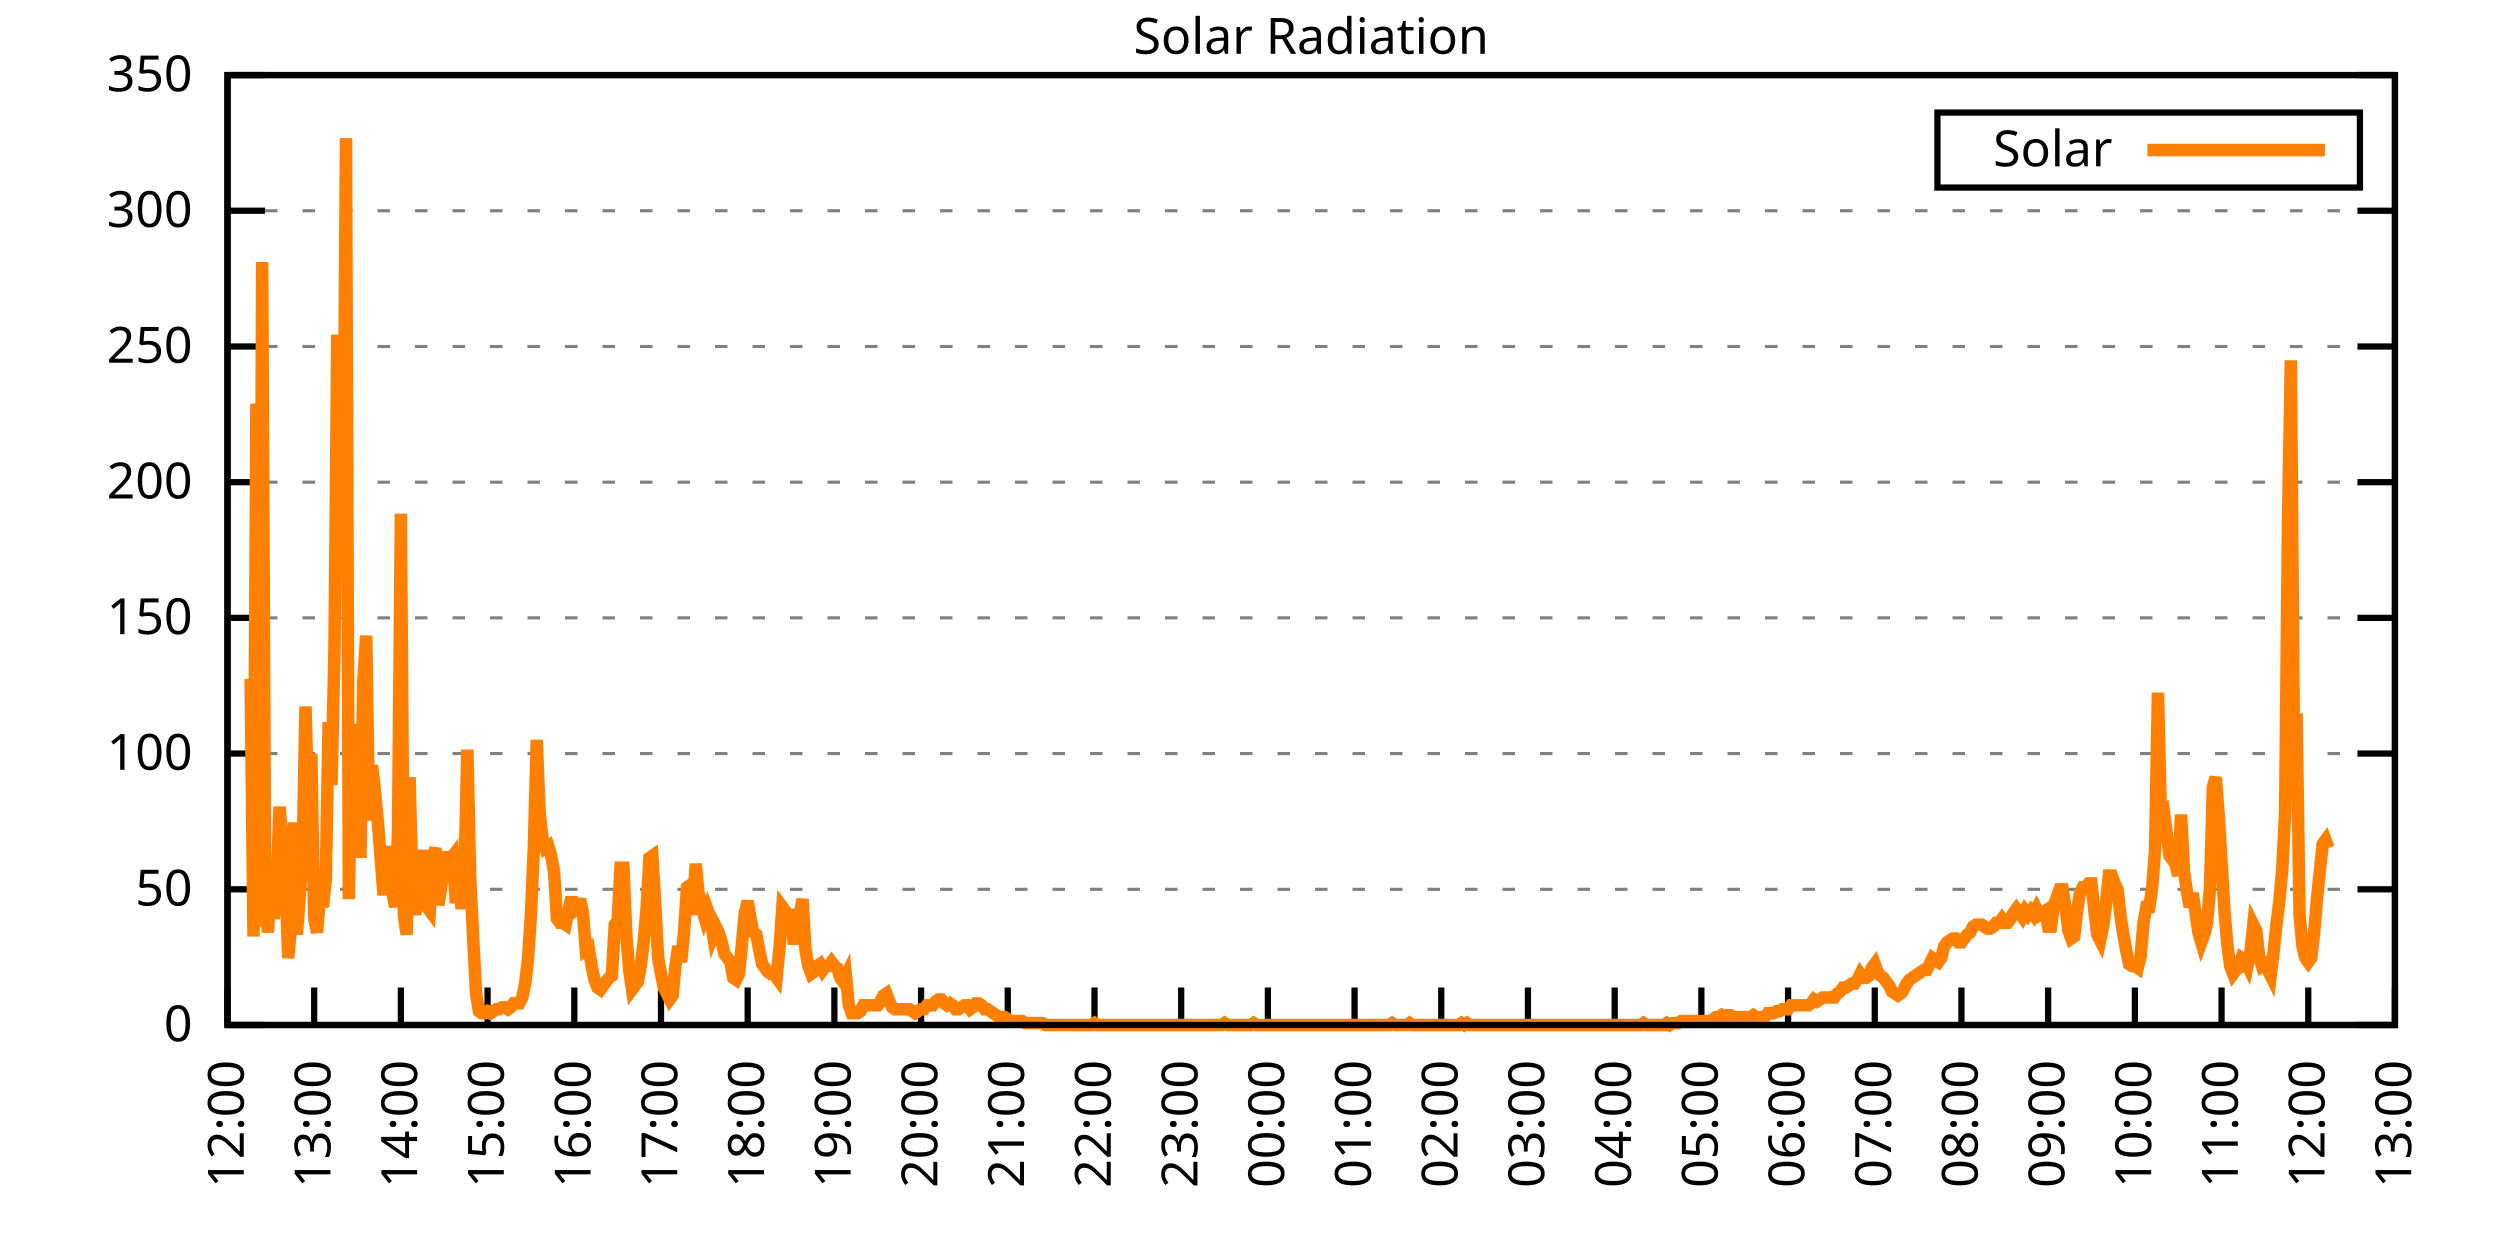
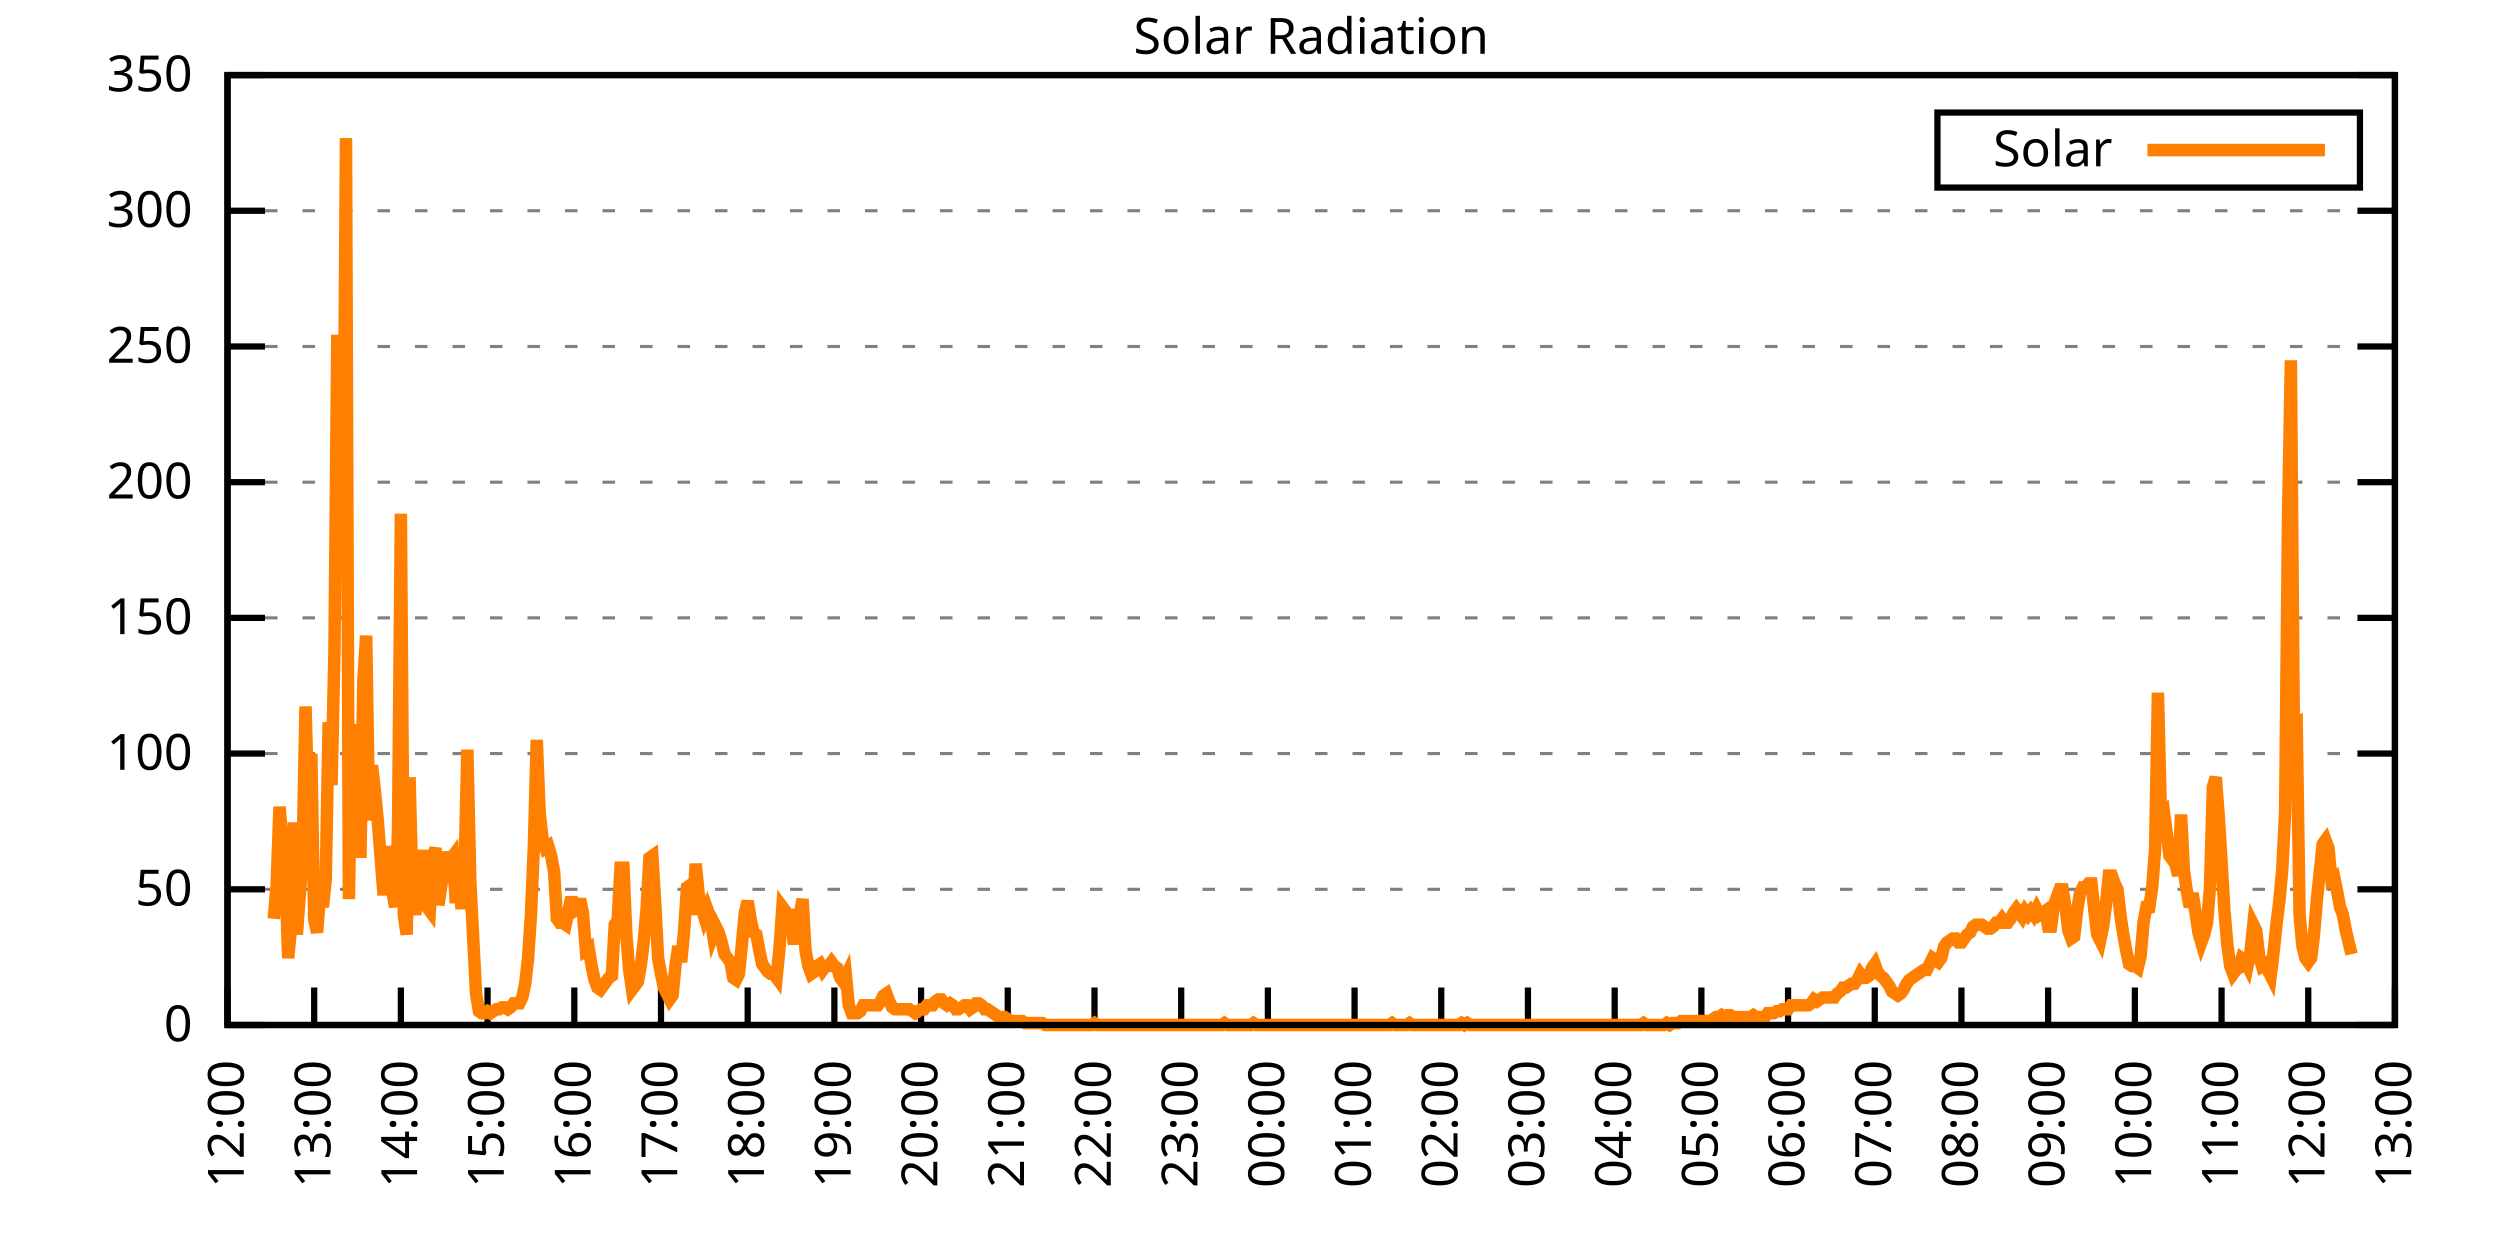
<svg xmlns="http://www.w3.org/2000/svg" xmlns:xlink="http://www.w3.org/1999/xlink" width="400" height="200" viewBox="0 0 400 200">
  <g id="gnuplot_canvas">
    <rect x="0" y="0" width="400" height="200" fill="none" />
    <defs>
      <circle id="gpDot" r="0.5" stroke-width="0.5" stroke="currentColor" />
      <path id="gpPt0" stroke-width="0.333" stroke="currentColor" d="M-1,0 h2 M0,-1 v2" />
      <path id="gpPt1" stroke-width="0.333" stroke="currentColor" d="M-1,-1 L1,1 M1,-1 L-1,1" />
      <path id="gpPt2" stroke-width="0.333" stroke="currentColor" d="M-1,0 L1,0 M0,-1 L0,1 M-1,-1 L1,1 M-1,1 L1,-1" />
      <rect id="gpPt3" stroke-width="0.333" stroke="currentColor" x="-1" y="-1" width="2" height="2" />
      <rect id="gpPt4" stroke-width="0.333" stroke="currentColor" fill="currentColor" x="-1" y="-1" width="2" height="2" />
      <circle id="gpPt5" stroke-width="0.333" stroke="currentColor" cx="0" cy="0" r="1" />
      <use xlink:href="#gpPt5" id="gpPt6" fill="currentColor" stroke="none" />
      <path id="gpPt7" stroke-width="0.333" stroke="currentColor" d="M0,-1.33 L-1.33,0.67 L1.33,0.67 z" />
      <use xlink:href="#gpPt7" id="gpPt8" fill="currentColor" stroke="none" />
      <use xlink:href="#gpPt7" id="gpPt9" stroke="currentColor" transform="rotate(180)" />
      <use xlink:href="#gpPt9" id="gpPt10" fill="currentColor" stroke="none" />
      <use xlink:href="#gpPt3" id="gpPt11" stroke="currentColor" transform="rotate(45)" />
      <use xlink:href="#gpPt11" id="gpPt12" fill="currentColor" stroke="none" />
      <path id="gpPt13" stroke-width="0.333" stroke="currentColor" d="M0,1.330 L1.265,0.411 L0.782,-1.067 L-0.782,-1.076 L-1.265,0.411 z" />
      <use xlink:href="#gpPt13" id="gpPt14" fill="currentColor" stroke="none" />
      <filter id="textbox" filterUnits="objectBoundingBox" x="0" y="0" height="1" width="1">
        <feFlood flood-color="white" flood-opacity="1" result="bgnd" />
        <feComposite in="SourceGraphic" in2="bgnd" operator="atop" />
      </filter>
      <filter id="greybox" filterUnits="objectBoundingBox" x="0" y="0" height="1" width="1">
        <feFlood flood-color="lightgrey" flood-opacity="1" result="grey" />
        <feComposite in="SourceGraphic" in2="grey" operator="atop" />
      </filter>
    </defs>
    <g fill="none" color="white" stroke="currentColor" stroke-width="1.00" stroke-linecap="butt" stroke-linejoin="miter">
</g>
    <g fill="none" color="black" stroke="currentColor" stroke-width="1.00" stroke-linecap="butt" stroke-linejoin="miter">
      <g stroke="none" shape-rendering="crispEdges">
        <polygon fill="rgb(255, 255, 255)" points="36.40,164.00 383.18,164.00 383.18,12.02 36.40,12.02 " />
      </g>
    </g>
    <g fill="none" color="black" stroke="currentColor" stroke-width="1.00" stroke-linecap="butt" stroke-linejoin="miter">
</g>
    <g fill="none" color="black" stroke="black" stroke-width="0.50" stroke-linecap="butt" stroke-linejoin="miter">
</g>
    <g fill="none" color="gray" stroke="currentColor" stroke-width="0.50" stroke-linecap="butt" stroke-linejoin="miter">
      <path stroke="gray" stroke-dasharray="2,4" class="gridline" d="M36.40,164.00 L383.19,164.00  " />
    </g>
    <g fill="none" color="gray" stroke="gray" stroke-width="1.00" stroke-linecap="butt" stroke-linejoin="miter">
</g>
    <g fill="none" color="black" stroke="currentColor" stroke-width="1.00" stroke-linecap="butt" stroke-linejoin="miter">
      <path stroke="black" d="M36.40,164.00 L42.40,164.00 M383.19,164.00 L377.19,164.00  " />
      <g transform="translate(30.80,166.60)" stroke="none" fill="black" font-family="Sans" font-size="8.00" text-anchor="end">
        <text>
          <tspan font-family="Sans"> 0</tspan>
        </text>
      </g>
    </g>
    <g fill="none" color="black" stroke="currentColor" stroke-width="1.00" stroke-linecap="butt" stroke-linejoin="miter">
</g>
    <g fill="none" color="black" stroke="black" stroke-width="0.50" stroke-linecap="butt" stroke-linejoin="miter">
</g>
    <g fill="none" color="gray" stroke="currentColor" stroke-width="0.50" stroke-linecap="butt" stroke-linejoin="miter">
      <path stroke="gray" stroke-dasharray="2,4" class="gridline" d="M36.40,142.29 L383.19,142.29  " />
    </g>
    <g fill="none" color="gray" stroke="gray" stroke-width="1.00" stroke-linecap="butt" stroke-linejoin="miter">
</g>
    <g fill="none" color="black" stroke="currentColor" stroke-width="1.00" stroke-linecap="butt" stroke-linejoin="miter">
      <path stroke="black" d="M36.40,142.29 L42.40,142.29 M383.19,142.29 L377.19,142.29  " />
      <g transform="translate(30.80,144.89)" stroke="none" fill="black" font-family="Sans" font-size="8.00" text-anchor="end">
        <text>
          <tspan font-family="Sans"> 50</tspan>
        </text>
      </g>
    </g>
    <g fill="none" color="black" stroke="currentColor" stroke-width="1.00" stroke-linecap="butt" stroke-linejoin="miter">
</g>
    <g fill="none" color="black" stroke="black" stroke-width="0.50" stroke-linecap="butt" stroke-linejoin="miter">
</g>
    <g fill="none" color="gray" stroke="currentColor" stroke-width="0.50" stroke-linecap="butt" stroke-linejoin="miter">
      <path stroke="gray" stroke-dasharray="2,4" class="gridline" d="M36.40,120.57 L383.19,120.57  " />
    </g>
    <g fill="none" color="gray" stroke="gray" stroke-width="1.00" stroke-linecap="butt" stroke-linejoin="miter">
</g>
    <g fill="none" color="black" stroke="currentColor" stroke-width="1.00" stroke-linecap="butt" stroke-linejoin="miter">
      <path stroke="black" d="M36.40,120.57 L42.40,120.57 M383.19,120.57 L377.19,120.57  " />
      <g transform="translate(30.80,123.17)" stroke="none" fill="black" font-family="Sans" font-size="8.00" text-anchor="end">
        <text>
          <tspan font-family="Sans"> 100</tspan>
        </text>
      </g>
    </g>
    <g fill="none" color="black" stroke="currentColor" stroke-width="1.00" stroke-linecap="butt" stroke-linejoin="miter">
</g>
    <g fill="none" color="black" stroke="black" stroke-width="0.50" stroke-linecap="butt" stroke-linejoin="miter">
</g>
    <g fill="none" color="gray" stroke="currentColor" stroke-width="0.50" stroke-linecap="butt" stroke-linejoin="miter">
      <path stroke="gray" stroke-dasharray="2,4" class="gridline" d="M36.40,98.86 L383.19,98.86  " />
    </g>
    <g fill="none" color="gray" stroke="gray" stroke-width="1.00" stroke-linecap="butt" stroke-linejoin="miter">
</g>
    <g fill="none" color="black" stroke="currentColor" stroke-width="1.00" stroke-linecap="butt" stroke-linejoin="miter">
      <path stroke="black" d="M36.40,98.86 L42.40,98.86 M383.19,98.86 L377.19,98.86  " />
      <g transform="translate(30.80,101.46)" stroke="none" fill="black" font-family="Sans" font-size="8.00" text-anchor="end">
        <text>
          <tspan font-family="Sans"> 150</tspan>
        </text>
      </g>
    </g>
    <g fill="none" color="black" stroke="currentColor" stroke-width="1.00" stroke-linecap="butt" stroke-linejoin="miter">
</g>
    <g fill="none" color="black" stroke="black" stroke-width="0.50" stroke-linecap="butt" stroke-linejoin="miter">
</g>
    <g fill="none" color="gray" stroke="currentColor" stroke-width="0.50" stroke-linecap="butt" stroke-linejoin="miter">
      <path stroke="gray" stroke-dasharray="2,4" class="gridline" d="M36.40,77.15 L383.19,77.15  " />
    </g>
    <g fill="none" color="gray" stroke="gray" stroke-width="1.00" stroke-linecap="butt" stroke-linejoin="miter">
</g>
    <g fill="none" color="black" stroke="currentColor" stroke-width="1.00" stroke-linecap="butt" stroke-linejoin="miter">
      <path stroke="black" d="M36.40,77.15 L42.40,77.15 M383.19,77.15 L377.19,77.15  " />
      <g transform="translate(30.80,79.75)" stroke="none" fill="black" font-family="Sans" font-size="8.00" text-anchor="end">
        <text>
          <tspan font-family="Sans"> 200</tspan>
        </text>
      </g>
    </g>
    <g fill="none" color="black" stroke="currentColor" stroke-width="1.00" stroke-linecap="butt" stroke-linejoin="miter">
</g>
    <g fill="none" color="black" stroke="black" stroke-width="0.50" stroke-linecap="butt" stroke-linejoin="miter">
</g>
    <g fill="none" color="gray" stroke="currentColor" stroke-width="0.50" stroke-linecap="butt" stroke-linejoin="miter">
      <path stroke="gray" stroke-dasharray="2,4" class="gridline" d="M36.40,55.44 L383.19,55.44  " />
    </g>
    <g fill="none" color="gray" stroke="gray" stroke-width="1.00" stroke-linecap="butt" stroke-linejoin="miter">
</g>
    <g fill="none" color="black" stroke="currentColor" stroke-width="1.00" stroke-linecap="butt" stroke-linejoin="miter">
      <path stroke="black" d="M36.40,55.44 L42.40,55.44 M383.19,55.44 L377.19,55.44  " />
      <g transform="translate(30.80,58.04)" stroke="none" fill="black" font-family="Sans" font-size="8.00" text-anchor="end">
        <text>
          <tspan font-family="Sans"> 250</tspan>
        </text>
      </g>
    </g>
    <g fill="none" color="black" stroke="currentColor" stroke-width="1.00" stroke-linecap="butt" stroke-linejoin="miter">
</g>
    <g fill="none" color="black" stroke="black" stroke-width="0.50" stroke-linecap="butt" stroke-linejoin="miter">
</g>
    <g fill="none" color="gray" stroke="currentColor" stroke-width="0.50" stroke-linecap="butt" stroke-linejoin="miter">
      <path stroke="gray" stroke-dasharray="2,4" class="gridline" d="M36.40,33.72 L383.19,33.72  " />
    </g>
    <g fill="none" color="gray" stroke="gray" stroke-width="1.00" stroke-linecap="butt" stroke-linejoin="miter">
</g>
    <g fill="none" color="black" stroke="currentColor" stroke-width="1.00" stroke-linecap="butt" stroke-linejoin="miter">
      <path stroke="black" d="M36.40,33.72 L42.40,33.72 M383.19,33.72 L377.19,33.72  " />
      <g transform="translate(30.80,36.32)" stroke="none" fill="black" font-family="Sans" font-size="8.00" text-anchor="end">
        <text>
          <tspan font-family="Sans"> 300</tspan>
        </text>
      </g>
    </g>
    <g fill="none" color="black" stroke="currentColor" stroke-width="1.00" stroke-linecap="butt" stroke-linejoin="miter">
</g>
    <g fill="none" color="black" stroke="black" stroke-width="0.50" stroke-linecap="butt" stroke-linejoin="miter">
</g>
    <g fill="none" color="gray" stroke="currentColor" stroke-width="0.50" stroke-linecap="butt" stroke-linejoin="miter">
      <path stroke="gray" stroke-dasharray="2,4" class="gridline" d="M36.40,12.01 L383.19,12.01  " />
    </g>
    <g fill="none" color="gray" stroke="gray" stroke-width="1.00" stroke-linecap="butt" stroke-linejoin="miter">
</g>
    <g fill="none" color="black" stroke="currentColor" stroke-width="1.00" stroke-linecap="butt" stroke-linejoin="miter">
      <path stroke="black" d="M36.40,12.01 L42.40,12.01 M383.19,12.01 L377.19,12.01  " />
      <g transform="translate(30.80,14.61)" stroke="none" fill="black" font-family="Sans" font-size="8.00" text-anchor="end">
        <text>
          <tspan font-family="Sans"> 350</tspan>
        </text>
      </g>
    </g>
    <g fill="none" color="black" stroke="currentColor" stroke-width="1.00" stroke-linecap="butt" stroke-linejoin="miter">
      <path stroke="black" d="M36.40,164.00 L36.40,158.00  " />
      <g transform="translate(39.00,169.60) rotate(270.00)" stroke="none" fill="black" font-family="Sans" font-size="8.00" text-anchor="end">
        <text>
          <tspan font-family="Sans">12:00</tspan>
        </text>
      </g>
    </g>
    <g fill="none" color="black" stroke="currentColor" stroke-width="1.00" stroke-linecap="butt" stroke-linejoin="miter">
      <path stroke="black" d="M50.27,164.00 L50.27,158.00  " />
      <g transform="translate(52.87,169.60) rotate(270.00)" stroke="none" fill="black" font-family="Sans" font-size="8.00" text-anchor="end">
        <text>
          <tspan font-family="Sans">13:00</tspan>
        </text>
      </g>
    </g>
    <g fill="none" color="black" stroke="currentColor" stroke-width="1.00" stroke-linecap="butt" stroke-linejoin="miter">
      <path stroke="black" d="M64.14,164.00 L64.14,158.00  " />
      <g transform="translate(66.74,169.60) rotate(270.00)" stroke="none" fill="black" font-family="Sans" font-size="8.00" text-anchor="end">
        <text>
          <tspan font-family="Sans">14:00</tspan>
        </text>
      </g>
    </g>
    <g fill="none" color="black" stroke="currentColor" stroke-width="1.00" stroke-linecap="butt" stroke-linejoin="miter">
      <path stroke="black" d="M78.01,164.00 L78.01,158.00  " />
      <g transform="translate(80.61,169.60) rotate(270.00)" stroke="none" fill="black" font-family="Sans" font-size="8.00" text-anchor="end">
        <text>
          <tspan font-family="Sans">15:00</tspan>
        </text>
      </g>
    </g>
    <g fill="none" color="black" stroke="currentColor" stroke-width="1.00" stroke-linecap="butt" stroke-linejoin="miter">
      <path stroke="black" d="M91.89,164.00 L91.89,158.00  " />
      <g transform="translate(94.49,169.60) rotate(270.00)" stroke="none" fill="black" font-family="Sans" font-size="8.00" text-anchor="end">
        <text>
          <tspan font-family="Sans">16:00</tspan>
        </text>
      </g>
    </g>
    <g fill="none" color="black" stroke="currentColor" stroke-width="1.00" stroke-linecap="butt" stroke-linejoin="miter">
      <path stroke="black" d="M105.76,164.00 L105.76,158.00  " />
      <g transform="translate(108.36,169.60) rotate(270.00)" stroke="none" fill="black" font-family="Sans" font-size="8.00" text-anchor="end">
        <text>
          <tspan font-family="Sans">17:00</tspan>
        </text>
      </g>
    </g>
    <g fill="none" color="black" stroke="currentColor" stroke-width="1.00" stroke-linecap="butt" stroke-linejoin="miter">
      <path stroke="black" d="M119.63,164.00 L119.63,158.00  " />
      <g transform="translate(122.23,169.60) rotate(270.00)" stroke="none" fill="black" font-family="Sans" font-size="8.00" text-anchor="end">
        <text>
          <tspan font-family="Sans">18:00</tspan>
        </text>
      </g>
    </g>
    <g fill="none" color="black" stroke="currentColor" stroke-width="1.00" stroke-linecap="butt" stroke-linejoin="miter">
      <path stroke="black" d="M133.50,164.00 L133.50,158.00  " />
      <g transform="translate(136.10,169.60) rotate(270.00)" stroke="none" fill="black" font-family="Sans" font-size="8.00" text-anchor="end">
        <text>
          <tspan font-family="Sans">19:00</tspan>
        </text>
      </g>
    </g>
    <g fill="none" color="black" stroke="currentColor" stroke-width="1.00" stroke-linecap="butt" stroke-linejoin="miter">
      <path stroke="black" d="M147.37,164.00 L147.37,158.00  " />
      <g transform="translate(149.97,169.60) rotate(270.00)" stroke="none" fill="black" font-family="Sans" font-size="8.00" text-anchor="end">
        <text>
          <tspan font-family="Sans">20:00</tspan>
        </text>
      </g>
    </g>
    <g fill="none" color="black" stroke="currentColor" stroke-width="1.00" stroke-linecap="butt" stroke-linejoin="miter">
      <path stroke="black" d="M161.24,164.00 L161.24,158.00  " />
      <g transform="translate(163.84,169.60) rotate(270.00)" stroke="none" fill="black" font-family="Sans" font-size="8.00" text-anchor="end">
        <text>
          <tspan font-family="Sans">21:00</tspan>
        </text>
      </g>
    </g>
    <g fill="none" color="black" stroke="currentColor" stroke-width="1.00" stroke-linecap="butt" stroke-linejoin="miter">
      <path stroke="black" d="M175.12,164.00 L175.12,158.00  " />
      <g transform="translate(177.72,169.60) rotate(270.00)" stroke="none" fill="black" font-family="Sans" font-size="8.00" text-anchor="end">
        <text>
          <tspan font-family="Sans">22:00</tspan>
        </text>
      </g>
    </g>
    <g fill="none" color="black" stroke="currentColor" stroke-width="1.00" stroke-linecap="butt" stroke-linejoin="miter">
      <path stroke="black" d="M188.99,164.00 L188.99,158.00  " />
      <g transform="translate(191.59,169.60) rotate(270.00)" stroke="none" fill="black" font-family="Sans" font-size="8.00" text-anchor="end">
        <text>
          <tspan font-family="Sans">23:00</tspan>
        </text>
      </g>
    </g>
    <g fill="none" color="black" stroke="currentColor" stroke-width="1.00" stroke-linecap="butt" stroke-linejoin="miter">
      <path stroke="black" d="M202.86,164.00 L202.86,158.00  " />
      <g transform="translate(205.46,169.60) rotate(270.00)" stroke="none" fill="black" font-family="Sans" font-size="8.00" text-anchor="end">
        <text>
          <tspan font-family="Sans">00:00</tspan>
        </text>
      </g>
    </g>
    <g fill="none" color="black" stroke="currentColor" stroke-width="1.00" stroke-linecap="butt" stroke-linejoin="miter">
      <path stroke="black" d="M216.73,164.00 L216.73,158.00  " />
      <g transform="translate(219.33,169.60) rotate(270.00)" stroke="none" fill="black" font-family="Sans" font-size="8.00" text-anchor="end">
        <text>
          <tspan font-family="Sans">01:00</tspan>
        </text>
      </g>
    </g>
    <g fill="none" color="black" stroke="currentColor" stroke-width="1.00" stroke-linecap="butt" stroke-linejoin="miter">
      <path stroke="black" d="M230.60,164.00 L230.60,158.00  " />
      <g transform="translate(233.20,169.60) rotate(270.00)" stroke="none" fill="black" font-family="Sans" font-size="8.00" text-anchor="end">
        <text>
          <tspan font-family="Sans">02:00</tspan>
        </text>
      </g>
    </g>
    <g fill="none" color="black" stroke="currentColor" stroke-width="1.00" stroke-linecap="butt" stroke-linejoin="miter">
      <path stroke="black" d="M244.47,164.00 L244.47,158.00  " />
      <g transform="translate(247.07,169.60) rotate(270.00)" stroke="none" fill="black" font-family="Sans" font-size="8.00" text-anchor="end">
        <text>
          <tspan font-family="Sans">03:00</tspan>
        </text>
      </g>
    </g>
    <g fill="none" color="black" stroke="currentColor" stroke-width="1.00" stroke-linecap="butt" stroke-linejoin="miter">
      <path stroke="black" d="M258.35,164.00 L258.35,158.00  " />
      <g transform="translate(260.95,169.60) rotate(270.00)" stroke="none" fill="black" font-family="Sans" font-size="8.00" text-anchor="end">
        <text>
          <tspan font-family="Sans">04:00</tspan>
        </text>
      </g>
    </g>
    <g fill="none" color="black" stroke="currentColor" stroke-width="1.00" stroke-linecap="butt" stroke-linejoin="miter">
      <path stroke="black" d="M272.22,164.00 L272.22,158.00  " />
      <g transform="translate(274.82,169.60) rotate(270.00)" stroke="none" fill="black" font-family="Sans" font-size="8.00" text-anchor="end">
        <text>
          <tspan font-family="Sans">05:00</tspan>
        </text>
      </g>
    </g>
    <g fill="none" color="black" stroke="currentColor" stroke-width="1.00" stroke-linecap="butt" stroke-linejoin="miter">
      <path stroke="black" d="M286.09,164.00 L286.09,158.00  " />
      <g transform="translate(288.69,169.60) rotate(270.00)" stroke="none" fill="black" font-family="Sans" font-size="8.00" text-anchor="end">
        <text>
          <tspan font-family="Sans">06:00</tspan>
        </text>
      </g>
    </g>
    <g fill="none" color="black" stroke="currentColor" stroke-width="1.00" stroke-linecap="butt" stroke-linejoin="miter">
      <path stroke="black" d="M299.96,164.00 L299.96,158.00  " />
      <g transform="translate(302.56,169.60) rotate(270.00)" stroke="none" fill="black" font-family="Sans" font-size="8.00" text-anchor="end">
        <text>
          <tspan font-family="Sans">07:00</tspan>
        </text>
      </g>
    </g>
    <g fill="none" color="black" stroke="currentColor" stroke-width="1.00" stroke-linecap="butt" stroke-linejoin="miter">
      <path stroke="black" d="M313.83,164.00 L313.83,158.00  " />
      <g transform="translate(316.43,169.60) rotate(270.00)" stroke="none" fill="black" font-family="Sans" font-size="8.00" text-anchor="end">
        <text>
          <tspan font-family="Sans">08:00</tspan>
        </text>
      </g>
    </g>
    <g fill="none" color="black" stroke="currentColor" stroke-width="1.00" stroke-linecap="butt" stroke-linejoin="miter">
      <path stroke="black" d="M327.70,164.00 L327.70,158.00  " />
      <g transform="translate(330.30,169.60) rotate(270.00)" stroke="none" fill="black" font-family="Sans" font-size="8.00" text-anchor="end">
        <text>
          <tspan font-family="Sans">09:00</tspan>
        </text>
      </g>
    </g>
    <g fill="none" color="black" stroke="currentColor" stroke-width="1.00" stroke-linecap="butt" stroke-linejoin="miter">
      <path stroke="black" d="M341.58,164.00 L341.58,158.00  " />
      <g transform="translate(344.18,169.60) rotate(270.00)" stroke="none" fill="black" font-family="Sans" font-size="8.00" text-anchor="end">
        <text>
          <tspan font-family="Sans">10:00</tspan>
        </text>
      </g>
    </g>
    <g fill="none" color="black" stroke="currentColor" stroke-width="1.00" stroke-linecap="butt" stroke-linejoin="miter">
      <path stroke="black" d="M355.45,164.00 L355.45,158.00  " />
      <g transform="translate(358.05,169.60) rotate(270.00)" stroke="none" fill="black" font-family="Sans" font-size="8.00" text-anchor="end">
        <text>
          <tspan font-family="Sans">11:00</tspan>
        </text>
      </g>
    </g>
    <g fill="none" color="black" stroke="currentColor" stroke-width="1.00" stroke-linecap="butt" stroke-linejoin="miter">
      <path stroke="black" d="M369.32,164.00 L369.32,158.00  " />
      <g transform="translate(371.92,169.60) rotate(270.00)" stroke="none" fill="black" font-family="Sans" font-size="8.00" text-anchor="end">
        <text>
          <tspan font-family="Sans">12:00</tspan>
        </text>
      </g>
    </g>
    <g fill="none" color="black" stroke="currentColor" stroke-width="1.00" stroke-linecap="butt" stroke-linejoin="miter">
      <path stroke="black" d="M383.19,164.00 L383.19,158.00  " />
      <g transform="translate(385.79,169.60) rotate(270.00)" stroke="none" fill="black" font-family="Sans" font-size="8.00" text-anchor="end">
        <text>
          <tspan font-family="Sans">13:00</tspan>
        </text>
      </g>
    </g>
    <g fill="none" color="black" stroke="currentColor" stroke-width="1.00" stroke-linecap="butt" stroke-linejoin="miter">
</g>
    <g fill="none" color="black" stroke="currentColor" stroke-width="1.00" stroke-linecap="butt" stroke-linejoin="miter">
      <path stroke="black" d="M36.40,12.01 L36.40,164.00 L383.19,164.00 L383.19,12.01 L36.40,12.01 Z  " />
    </g>
    <g fill="none" color="black" stroke="currentColor" stroke-width="1.00" stroke-linecap="butt" stroke-linejoin="miter">
</g>
    <g fill="none" color="black" stroke="currentColor" stroke-width="1.00" stroke-linecap="butt" stroke-linejoin="miter">
      <path stroke="black" d="M309.99,30.01 L309.99,18.01 L377.59,18.01 L377.59,30.01 L309.99,30.01 Z  " />
    </g>
    <g id="Solar_Radiation_plot_1">
      <g fill="none" color="white" stroke="black" stroke-width="2.00" stroke-linecap="butt" stroke-linejoin="miter">
</g>
      <g fill="none" color="black" stroke="currentColor" stroke-width="2.00" stroke-linecap="butt" stroke-linejoin="miter">
        <g transform="translate(337.99,26.61)" stroke="none" fill="black" font-family="Sans" font-size="8.00" text-anchor="end">
          <text>
            <tspan font-family="Sans">Solar</tspan>
          </text>
        </g>
      </g>
      <g fill="none" color="black" stroke="currentColor" stroke-width="2.00" stroke-linecap="butt" stroke-linejoin="miter">
-         <path stroke="rgb(255, 127,   0)" d="M343.59,24.01 L371.99,24.01 M40.10,108.62 L40.56,149.84 L41.02,64.58 L41.49,148.27 L41.95,41.92 L42.41,139.46   L42.87,149.21 L43.34,140.40 L43.80,147.01 L44.26,141.66 L44.72,129.08 L45.19,134.42 L45.65,139.77 L46.11,153.30   L46.57,148.27 L47.03,131.59 L47.50,149.53 L47.96,143.23 L48.42,136.94 L48.88,113.03 L49.35,130.02 L49.81,120.58   L50.27,147.01 L50.73,149.21 L51.20,143.23 L51.66,145.12 L52.12,140.72 L52.58,115.55 L53.05,125.61 L53.51,104.22   L53.97,53.56 L54.43,84.71 L54.90,86.60 L55.36,22.10 L55.82,143.86 L56.28,116.80 L56.75,127.82 L57.21,115.86   L57.67,137.26 L58.13,108.94 L58.59,101.70 L59.06,131.28 L59.52,122.47 L59.98,126.56 L60.44,131.28 L61.37,143.23   L61.83,136.31 L62.29,136.31 L62.76,142.60 L63.22,145.12 L63.68,133.17 L64.14,82.19 L64.61,146.38 L65.07,149.53   L65.53,124.36 L65.99,142.60 L66.46,146.38 L66.92,140.09 L67.38,142.92 L67.84,136.00 L68.30,145.12 L68.77,145.75   L69.23,137.26 L69.69,135.68 L70.15,144.81 L70.62,141.66 L71.08,136.31 L71.54,138.83 L72.00,137.57 L72.47,136.94   L72.93,144.49 L73.39,138.83 L73.85,145.44 L74.32,139.46 L74.78,119.95 L75.24,140.72 L75.70,149.84 L76.17,158.97   L76.63,161.80 L77.09,162.11 L77.55,162.11 L78.01,161.80 L78.48,162.11 L78.94,161.80 L79.40,161.48 L79.86,161.48   L80.33,161.17 L80.79,161.17 L81.25,161.48 L81.71,161.17 L82.18,160.54 L82.64,160.54 L83.10,160.54 L83.56,159.60   L84.03,157.39 L84.49,153.30 L84.95,146.38 L85.41,135.68 L85.88,118.38 L86.34,130.02 L86.80,134.11 L87.26,135.68   L87.72,135.37 L88.19,136.94 L88.65,139.46 L89.11,147.01 L89.57,147.64 L90.04,147.64 L90.50,147.95 L90.96,145.75   L91.42,143.55 L91.89,145.75 L92.35,145.44 L92.81,143.86 L93.27,146.07 L93.74,152.04 L94.20,151.73 L94.66,154.56   L95.12,156.76 L95.59,158.02 L96.05,158.34 L96.51,157.71 L96.97,157.08 L97.44,156.45 L97.90,156.13 L98.36,147.95   L98.82,147.32 L99.28,138.83 L99.75,138.83 L100.21,149.53 L100.67,155.19 L101.13,158.34 L101.60,157.71 L102.06,157.08   L102.52,154.56 L102.98,150.79 L103.45,145.44 L103.91,137.26 L104.37,136.94 L104.83,144.49 L105.30,153.30 L105.76,155.82   L106.22,158.02 L106.68,158.97 L107.15,159.91 L107.61,159.28 L108.07,154.56 L108.53,151.41 L108.99,153.93 L109.46,148.90   L109.92,141.98 L110.38,141.66 L110.84,146.38 L111.31,138.20 L111.77,142.92 L112.23,145.12 L112.69,146.70 L113.16,145.44   L113.62,146.70 L114.08,149.53 L114.54,148.27 L115.01,149.21 L115.47,150.79 L115.93,152.67 L116.39,153.30 L116.86,153.93   L117.32,156.45 L117.78,156.76 L118.24,155.82 L118.70,151.10 L119.17,146.07 L119.63,144.18 L120.09,147.01 L120.55,149.21   L121.02,149.53 L121.48,152.04 L121.94,154.25 L122.40,154.88 L122.87,155.50 L123.33,155.82 L123.79,155.82 L124.25,156.45   L124.72,151.73 L125.18,145.12 L125.64,145.75 L126.10,146.38 L126.57,147.01 L127.03,151.10 L127.49,146.38 L127.95,146.38   L128.41,143.86 L128.88,152.04 L129.34,154.56 L129.80,155.82 L130.26,155.50 L130.73,154.56 L131.19,154.25 L131.65,155.19   L132.11,154.56 L132.58,154.56 L133.04,153.93 L133.50,154.56 L133.96,154.88 L134.43,156.45 L134.89,157.08 L135.35,156.13   L135.81,160.85 L136.28,162.11 L136.74,162.11 L137.20,162.11 L137.66,161.80 L138.13,160.85 L138.59,160.85 L139.05,160.85   L139.51,160.85 L139.97,160.85 L140.44,160.85 L140.90,160.22 L141.36,159.28 L141.82,158.97 L142.29,160.22 L142.75,161.17   L143.21,161.48 L143.67,161.48 L144.14,161.48 L144.60,161.48 L145.06,161.48 L145.52,161.48 L145.99,161.80 L146.45,162.11   L146.91,161.80 L147.37,161.48 L147.84,161.48 L148.30,160.85 L148.76,160.85 L149.22,160.85 L149.68,160.22 L150.15,159.91   L150.61,159.91 L151.07,160.54 L151.53,160.85 L152.00,160.54 L152.46,160.85 L152.92,161.48 L153.38,161.48 L153.85,161.17   L154.31,160.85 L154.77,160.85 L155.23,161.48 L155.70,161.17 L156.16,160.54 L156.62,160.54 L157.08,160.85 L157.55,161.48   L158.01,161.48 L158.47,161.80 L158.93,162.11 L159.39,162.43 L159.86,162.74 L160.32,162.74 L160.78,162.74 L161.24,163.06   L161.71,163.37 L162.17,163.37 L162.63,163.37 L163.09,163.37 L163.56,163.37 L164.02,163.69 L164.48,163.69 L164.94,163.69   L165.41,163.69 L165.87,163.69 L166.33,163.69 L166.79,163.69 L167.26,164.00 L167.72,164.00 L168.18,164.00 L168.64,164.00   L169.10,164.00 L169.57,164.00 L170.03,164.00 L170.49,164.00 L170.95,164.00 L171.42,164.00 L171.88,164.00 L172.34,164.00   L172.80,164.00 L173.27,164.00 L173.73,164.00 L174.19,164.00 L174.65,164.00 L175.12,163.69 L175.58,164.00 L176.04,164.00   L176.50,164.00 L176.97,164.00 L177.43,164.00 L177.89,164.00 L178.35,164.00 L178.82,164.00 L179.28,164.00 L179.74,164.00   L180.20,164.00 L180.66,164.00 L181.13,164.00 L181.59,164.00 L182.05,164.00 L182.51,164.00 L182.98,164.00 L183.44,164.00   L183.90,164.00 L184.36,164.00 L184.83,164.00 L185.29,164.00 L185.75,164.00 L186.21,164.00 L186.68,164.00 L187.14,164.00   L187.60,164.00 L188.06,164.00 L188.53,164.00 L188.99,164.00 L189.45,164.00 L189.91,164.00 L190.37,164.00 L190.84,164.00   L191.30,164.00 L191.76,164.00 L192.22,164.00 L192.69,164.00 L193.15,164.00 L193.61,164.00 L194.07,164.00 L194.54,164.00   L195.00,164.00 L195.46,164.00 L195.92,163.69 L196.39,164.00 L196.85,164.00 L197.31,164.00 L197.77,164.00 L198.24,164.00   L198.70,164.00 L199.16,164.00 L199.62,164.00 L200.08,164.00 L200.55,163.69 L201.01,164.00 L201.47,164.00 L201.93,164.00   L202.40,164.00 L202.86,164.00 L203.32,164.00 L203.78,164.00 L204.25,164.00 L204.71,164.00 L205.17,164.00 L205.63,164.00   L206.10,164.00 L206.56,164.00 L207.02,164.00 L207.48,164.00 L207.95,164.00 L208.41,164.00 L208.87,164.00 L209.33,164.00   L209.80,164.00 L210.26,164.00 L210.72,164.00 L211.18,164.00 L211.64,164.00 L212.11,164.00 L212.57,164.00 L213.03,164.00   L213.49,164.00 L213.96,164.00 L214.42,164.00 L214.88,164.00 L215.34,164.00 L215.81,164.00 L216.27,164.00 L216.73,164.00   L217.19,164.00 L217.66,164.00 L218.12,164.00 L218.58,164.00 L219.04,164.00 L219.51,164.00 L219.97,164.00 L220.43,164.00   L220.89,164.00 L221.35,164.00 L221.82,164.00 L222.28,164.00 L222.74,163.69 L223.20,164.00 L223.67,164.00 L224.13,164.00   L224.59,164.00 L225.05,164.00 L225.52,163.69 L225.98,164.00 L226.44,164.00 L226.90,164.00 L227.37,164.00 L227.83,164.00   L228.29,164.00 L228.75,164.00 L229.22,164.00 L229.68,164.00 L230.14,164.00 L230.60,164.00 L231.06,164.00 L231.53,164.00   L231.99,164.00 L232.45,164.00 L232.91,164.00 L233.38,164.00 L233.84,163.69 L234.30,164.00 L234.76,163.69 L235.23,164.00   L235.69,164.00 L236.15,164.00 L236.61,164.00 L237.08,164.00 L237.54,164.00 L238.00,164.00 L238.46,164.00 L238.93,164.00   L239.39,164.00 L239.85,164.00 L240.31,164.00 L240.77,164.00 L241.24,164.00 L241.70,164.00 L242.16,164.00 L242.62,164.00   L243.09,164.00 L243.55,164.00 L244.01,164.00 L244.47,164.00 L244.94,164.00 L245.40,164.00 L245.86,164.00 L246.32,164.00   L246.79,164.00 L247.25,164.00 L247.71,164.00 L248.17,164.00 L248.64,164.00 L249.10,164.00 L249.56,164.00 L250.02,164.00   L250.49,164.00 L250.95,164.00 L251.41,164.00 L251.87,164.00 L252.33,164.00 L252.80,164.00 L253.26,164.00 L253.72,164.00   L254.18,164.00 L254.65,164.00 L255.11,164.00 L255.57,164.00 L256.03,164.00 L256.50,164.00 L256.96,164.00 L257.42,164.00   L257.88,164.00 L258.35,164.00 L258.81,164.00 L259.27,164.00 L259.73,164.00 L260.20,164.00 L260.66,164.00 L261.12,164.00   L261.58,164.00 L262.04,164.00 L262.51,164.00 L262.97,163.69 L263.43,164.00 L263.89,164.00 L264.36,164.00 L264.82,164.00   L265.28,164.00 L265.74,164.00 L266.21,164.00 L266.67,163.69 L267.13,164.00 L267.59,163.69 L268.06,163.69 L268.52,163.69   L268.98,163.37 L269.44,163.37 L269.91,163.37 L270.37,163.37 L270.83,163.37 L271.29,163.37 L271.75,163.37 L272.22,163.37   L272.68,163.37 L273.14,163.37 L273.60,163.37 L274.07,163.06 L274.53,162.74 L274.99,162.74 L275.45,162.43 L275.92,162.74   L276.38,162.43 L276.84,162.43 L277.30,162.74 L277.77,162.74 L278.23,162.74 L278.69,162.74 L279.15,162.74 L279.62,162.74   L280.08,162.74 L280.54,162.43 L281.00,162.74 L281.46,162.74 L281.93,162.74 L282.39,162.74 L282.85,162.11 L283.31,162.11   L283.78,162.11 L284.24,161.80 L284.70,161.80 L285.16,161.48 L285.63,161.48 L286.09,161.48 L286.55,160.85 L287.01,160.85   L287.48,160.85 L287.94,160.85 L288.40,160.85 L288.86,160.85 L289.33,160.85 L289.79,160.54 L290.25,159.91 L290.71,160.22   L291.18,159.91 L291.64,159.60 L292.10,159.60 L292.56,159.60 L293.02,159.60 L293.49,159.60 L293.95,158.97 L294.41,158.65   L294.87,158.02 L295.34,158.02 L295.80,157.71 L296.26,157.39 L296.72,157.39 L297.19,156.76 L297.65,155.82 L298.11,156.45   L298.57,156.45 L299.04,156.13 L299.50,154.88 L299.96,154.25 L300.42,155.50 L300.89,156.13 L301.35,156.45 L301.81,157.08   L302.27,157.71 L302.73,158.65 L303.20,158.97 L303.66,159.28 L304.12,158.97 L304.58,158.34 L305.05,157.39 L305.51,156.76   L305.97,156.45 L306.43,156.13 L306.90,155.82 L307.36,155.50 L307.82,155.19 L308.28,155.19 L308.75,154.25 L309.21,153.30   L309.67,153.62 L310.13,153.93 L310.60,153.30 L311.06,151.41 L311.52,150.79 L311.98,150.47 L312.44,150.16 L312.91,150.16   L313.37,150.79 L313.83,150.79 L314.29,150.16 L314.76,149.53 L315.22,149.21 L315.68,148.27 L316.14,147.95 L316.61,147.95   L317.07,147.95 L317.53,148.27 L317.99,148.58 L318.46,148.58 L318.92,148.27 L319.38,147.64 L319.84,147.64 L320.31,147.01   L320.77,147.64 L321.23,147.64 L321.69,147.01 L322.15,146.07 L322.62,145.44 L323.08,146.07 L323.54,146.70 L324.00,145.75   L324.47,146.38 L324.93,145.75 L325.39,146.38 L325.85,145.44 L326.32,146.38 L326.78,146.07 L327.24,145.75 L327.70,148.27   L328.17,148.27 L328.63,144.81 L329.09,143.55 L329.55,142.29 L330.02,142.29 L330.48,145.12 L330.94,148.90 L331.40,150.16   L331.87,149.84 L332.33,145.75 L332.79,142.92 L333.25,141.98 L333.71,141.98 L334.18,141.35 L334.64,141.35 L335.10,145.75   L335.56,149.53 L336.03,150.47 L336.49,148.27 L336.95,144.81 L337.41,140.09 L337.88,140.09 L338.34,141.35 L338.80,142.29   L339.26,146.38 L339.73,149.53 L340.19,152.04 L340.65,154.25 L341.11,154.56 L341.58,154.56 L342.04,154.88 L342.50,152.99   L342.96,147.64 L343.42,145.12 L343.89,145.12 L344.35,141.98 L344.81,136.00 L345.27,110.83 L345.74,130.02 L346.20,129.70   L346.66,133.17 L347.12,136.94 L347.59,137.57 L348.05,138.20 L348.51,140.09 L348.97,130.33 L349.44,139.46 L349.90,142.60   L350.36,145.12 L350.82,142.92 L351.29,146.07 L351.75,149.21 L352.21,150.79 L352.67,149.53 L353.13,147.64 L353.60,141.98   L354.06,125.93 L354.52,124.36 L354.98,130.33 L355.45,137.89 L355.91,145.75 L356.37,151.10 L356.83,154.56 L357.30,155.82   L357.76,155.19 L358.22,154.88 L358.68,153.30 L359.15,153.62 L359.61,154.56 L360.07,152.36 L360.53,147.95 L361.00,148.90   L361.46,152.99 L361.92,154.56 L362.38,154.25 L362.84,155.19 L363.31,156.13 L363.77,152.36 L364.23,147.95 L364.69,144.18   L365.16,139.14 L365.62,130.02 L366.08,83.14 L366.54,57.65 L367.01,116.18 L367.47,115.86 L367.93,146.38 L368.39,151.41   L368.86,153.30 L369.32,153.93 L369.78,153.30 L370.24,149.53 L370.71,143.86 L371.17,139.46 L371.63,135.05 L372.09,134.42   L372.56,135.68  " />
+         <path stroke="rgb(255, 127,   0)" d="M343.59,24.01 L371.99,24.01 M43.80,147.01 L44.26,141.66 L44.72,129.08 L45.19,134.42 L45.65,139.77 L46.11,153.30   L46.57,148.27 L47.03,131.59 L47.50,149.53 L47.96,143.23 L48.42,136.94 L48.88,113.03 L49.35,130.02 L49.81,120.58   L50.27,147.01 L50.73,149.21 L51.20,143.23 L51.66,145.12 L52.12,140.72 L52.58,115.55 L53.05,125.61 L53.51,104.22   L53.97,53.56 L54.43,84.71 L54.90,86.60 L55.36,22.10 L55.82,143.86 L56.28,116.80 L56.75,127.82 L57.21,115.86   L57.67,137.26 L58.13,108.94 L58.59,101.70 L59.06,131.28 L59.52,122.47 L59.98,126.56 L60.44,131.28 L61.37,143.23   L61.83,136.31 L62.29,136.31 L62.76,142.60 L63.22,145.12 L63.68,133.17 L64.14,82.19 L64.61,146.38 L65.07,149.53   L65.53,124.36 L65.99,142.60 L66.46,146.38 L66.92,140.09 L67.38,142.92 L67.84,136.00 L68.30,145.12 L68.77,145.75   L69.23,137.26 L69.69,135.68 L70.15,144.81 L70.62,141.66 L71.08,136.31 L71.54,138.83 L72.00,137.57 L72.47,136.94   L72.93,144.49 L73.39,138.83 L73.85,145.44 L74.32,139.46 L74.78,119.95 L75.24,140.72 L75.70,149.84 L76.17,158.97   L76.63,161.80 L77.09,162.11 L77.55,162.11 L78.01,161.80 L78.48,162.11 L78.94,161.80 L79.40,161.48 L79.86,161.48   L80.33,161.17 L80.79,161.17 L81.25,161.48 L81.71,161.17 L82.18,160.54 L82.64,160.54 L83.10,160.54 L83.56,159.60   L84.03,157.39 L84.49,153.30 L84.95,146.38 L85.41,135.68 L85.88,118.38 L86.34,130.02 L86.80,134.11 L87.26,135.68   L87.72,135.37 L88.19,136.94 L88.65,139.46 L89.11,147.01 L89.57,147.64 L90.04,147.64 L90.50,147.95 L90.96,145.75   L91.42,143.55 L91.89,145.75 L92.35,145.44 L92.81,143.86 L93.27,146.07 L93.74,152.04 L94.20,151.73 L94.66,154.56   L95.12,156.76 L95.59,158.02 L96.05,158.34 L96.51,157.71 L96.97,157.08 L97.44,156.45 L97.90,156.13 L98.36,147.95   L98.82,147.32 L99.28,138.83 L99.75,138.83 L100.21,149.53 L100.67,155.19 L101.13,158.34 L101.60,157.71 L102.06,157.08   L102.52,154.56 L102.98,150.79 L103.45,145.44 L103.91,137.26 L104.37,136.94 L104.83,144.49 L105.30,153.30 L105.76,155.82   L106.22,158.02 L106.68,158.97 L107.15,159.91 L107.61,159.28 L108.07,154.56 L108.53,151.41 L108.99,153.93 L109.46,148.90   L109.92,141.98 L110.38,141.66 L110.84,146.38 L111.31,138.20 L111.77,142.92 L112.23,145.12 L112.69,146.70 L113.16,145.44   L113.62,146.70 L114.08,149.53 L114.54,148.27 L115.01,149.21 L115.47,150.79 L115.93,152.67 L116.39,153.30 L116.86,153.93   L117.32,156.45 L117.78,156.76 L118.24,155.82 L118.70,151.10 L119.17,146.07 L119.63,144.18 L120.09,147.01 L120.55,149.21   L121.02,149.53 L121.48,152.04 L121.94,154.25 L122.40,154.88 L122.87,155.50 L123.33,155.82 L123.79,155.82 L124.25,156.45   L124.72,151.73 L125.18,145.12 L125.64,145.75 L126.10,146.38 L126.57,147.01 L127.03,151.10 L127.49,146.38 L127.95,146.38   L128.41,143.86 L128.88,152.04 L129.34,154.56 L129.80,155.82 L130.26,155.50 L130.73,154.56 L131.19,154.25 L131.65,155.19   L132.11,154.56 L132.58,154.56 L133.04,153.93 L133.50,154.56 L133.96,154.88 L134.43,156.45 L134.89,157.08 L135.35,156.13   L135.81,160.85 L136.28,162.11 L136.74,162.11 L137.20,162.11 L137.66,161.80 L138.13,160.85 L138.59,160.85 L139.05,160.85   L139.51,160.85 L139.97,160.85 L140.44,160.85 L140.90,160.22 L141.36,159.28 L141.82,158.97 L142.29,160.22 L142.75,161.17   L143.21,161.48 L143.67,161.48 L144.14,161.48 L144.60,161.48 L145.06,161.48 L145.52,161.48 L145.99,161.80 L146.45,162.11   L146.91,161.80 L147.37,161.48 L147.84,161.48 L148.30,160.85 L148.76,160.85 L149.22,160.85 L149.68,160.22 L150.15,159.91   L150.61,159.91 L151.07,160.54 L151.53,160.85 L152.00,160.54 L152.46,160.85 L152.92,161.48 L153.38,161.48 L153.85,161.17   L154.31,160.85 L154.77,160.85 L155.23,161.48 L155.70,161.17 L156.16,160.54 L156.62,160.54 L157.08,160.85 L157.55,161.48   L158.01,161.48 L158.47,161.80 L158.93,162.11 L159.39,162.43 L159.86,162.74 L160.32,162.74 L160.78,162.74 L161.24,163.06   L161.71,163.37 L162.17,163.37 L162.63,163.37 L163.09,163.37 L163.56,163.37 L164.02,163.69 L164.48,163.69 L164.94,163.69   L165.41,163.69 L165.87,163.69 L166.33,163.69 L166.79,163.69 L167.26,164.00 L167.72,164.00 L168.18,164.00 L168.64,164.00   L169.10,164.00 L169.57,164.00 L170.03,164.00 L170.49,164.00 L170.95,164.00 L171.42,164.00 L171.88,164.00 L172.34,164.00   L172.80,164.00 L173.27,164.00 L173.73,164.00 L174.19,164.00 L174.65,164.00 L175.12,163.69 L175.58,164.00 L176.04,164.00   L176.50,164.00 L176.97,164.00 L177.43,164.00 L177.89,164.00 L178.35,164.00 L178.82,164.00 L179.28,164.00 L179.74,164.00   L180.20,164.00 L180.66,164.00 L181.13,164.00 L181.59,164.00 L182.05,164.00 L182.51,164.00 L182.98,164.00 L183.44,164.00   L183.90,164.00 L184.36,164.00 L184.83,164.00 L185.29,164.00 L185.75,164.00 L186.21,164.00 L186.68,164.00 L187.14,164.00   L187.60,164.00 L188.06,164.00 L188.53,164.00 L188.99,164.00 L189.45,164.00 L189.91,164.00 L190.37,164.00 L190.84,164.00   L191.30,164.00 L191.76,164.00 L192.22,164.00 L192.69,164.00 L193.15,164.00 L193.61,164.00 L194.07,164.00 L194.54,164.00   L195.00,164.00 L195.46,164.00 L195.92,163.69 L196.39,164.00 L196.85,164.00 L197.31,164.00 L197.77,164.00 L198.24,164.00   L198.70,164.00 L199.16,164.00 L199.62,164.00 L200.08,164.00 L200.55,163.69 L201.01,164.00 L201.47,164.00 L201.93,164.00   L202.40,164.00 L202.86,164.00 L203.32,164.00 L203.78,164.00 L204.25,164.00 L204.71,164.00 L205.17,164.00 L205.63,164.00   L206.10,164.00 L206.56,164.00 L207.02,164.00 L207.48,164.00 L207.95,164.00 L208.41,164.00 L208.87,164.00 L209.33,164.00   L209.80,164.00 L210.26,164.00 L210.72,164.00 L211.18,164.00 L211.64,164.00 L212.11,164.00 L212.57,164.00 L213.03,164.00   L213.49,164.00 L213.96,164.00 L214.42,164.00 L214.88,164.00 L215.34,164.00 L215.81,164.00 L216.27,164.00 L216.73,164.00   L217.19,164.00 L217.66,164.00 L218.12,164.00 L218.58,164.00 L219.04,164.00 L219.51,164.00 L219.97,164.00 L220.43,164.00   L220.89,164.00 L221.35,164.00 L221.82,164.00 L222.28,164.00 L222.74,163.69 L223.20,164.00 L223.67,164.00 L224.13,164.00   L224.59,164.00 L225.05,164.00 L225.52,163.69 L225.98,164.00 L226.44,164.00 L226.90,164.00 L227.37,164.00 L227.83,164.00   L228.29,164.00 L228.75,164.00 L229.22,164.00 L229.68,164.00 L230.14,164.00 L230.60,164.00 L231.06,164.00 L231.53,164.00   L231.99,164.00 L232.45,164.00 L232.91,164.00 L233.38,164.00 L233.84,163.69 L234.30,164.00 L234.76,163.69 L235.23,164.00   L235.69,164.00 L236.15,164.00 L236.61,164.00 L237.08,164.00 L237.54,164.00 L238.00,164.00 L238.46,164.00 L238.93,164.00   L239.39,164.00 L239.85,164.00 L240.31,164.00 L240.77,164.00 L241.24,164.00 L241.70,164.00 L242.16,164.00 L242.62,164.00   L243.09,164.00 L243.55,164.00 L244.01,164.00 L244.47,164.00 L244.94,164.00 L245.40,164.00 L245.86,164.00 L246.32,164.00   L246.79,164.00 L247.25,164.00 L247.71,164.00 L248.17,164.00 L248.64,164.00 L249.10,164.00 L249.56,164.00 L250.02,164.00   L250.49,164.00 L250.95,164.00 L251.41,164.00 L251.87,164.00 L252.33,164.00 L252.80,164.00 L253.26,164.00 L253.72,164.00   L254.18,164.00 L254.65,164.00 L255.11,164.00 L255.57,164.00 L256.03,164.00 L256.50,164.00 L256.96,164.00 L257.42,164.00   L257.88,164.00 L258.35,164.00 L258.81,164.00 L259.27,164.00 L259.73,164.00 L260.20,164.00 L260.66,164.00 L261.12,164.00   L261.58,164.00 L262.04,164.00 L262.51,164.00 L262.97,163.69 L263.43,164.00 L263.89,164.00 L264.36,164.00 L264.82,164.00   L265.28,164.00 L265.74,164.00 L266.21,164.00 L266.67,163.69 L267.13,164.00 L267.59,163.69 L268.06,163.69 L268.52,163.69   L268.98,163.37 L269.44,163.37 L269.91,163.37 L270.37,163.37 L270.83,163.37 L271.29,163.37 L271.75,163.37 L272.22,163.37   L272.68,163.37 L273.14,163.37 L273.60,163.37 L274.07,163.06 L274.53,162.74 L274.99,162.74 L275.45,162.43 L275.92,162.74   L276.38,162.43 L276.84,162.43 L277.30,162.74 L277.77,162.74 L278.23,162.74 L278.69,162.74 L279.15,162.74 L279.62,162.74   L280.08,162.74 L280.54,162.43 L281.00,162.74 L281.46,162.74 L281.93,162.74 L282.39,162.74 L282.85,162.11 L283.31,162.11   L283.78,162.11 L284.24,161.80 L284.70,161.80 L285.16,161.48 L285.63,161.48 L286.09,161.48 L286.55,160.85 L287.01,160.85   L287.48,160.85 L287.94,160.85 L288.40,160.85 L288.86,160.85 L289.33,160.85 L289.79,160.54 L290.25,159.91 L290.71,160.22   L291.18,159.91 L291.64,159.60 L292.10,159.60 L292.56,159.60 L293.02,159.60 L293.49,159.60 L293.95,158.97 L294.41,158.65   L294.87,158.02 L295.34,158.02 L295.80,157.71 L296.26,157.39 L296.72,157.39 L297.19,156.76 L297.65,155.82 L298.11,156.45   L298.57,156.45 L299.04,156.13 L299.50,154.88 L299.96,154.25 L300.42,155.50 L300.89,156.13 L301.35,156.45 L301.81,157.08   L302.27,157.71 L302.73,158.65 L303.20,158.97 L303.66,159.28 L304.12,158.97 L304.58,158.34 L305.05,157.39 L305.51,156.76   L305.97,156.45 L306.43,156.13 L306.90,155.82 L307.36,155.50 L307.82,155.19 L308.28,155.19 L308.75,154.25 L309.21,153.30   L309.67,153.62 L310.13,153.93 L310.60,153.30 L311.06,151.41 L311.52,150.79 L311.98,150.47 L312.44,150.16 L312.91,150.16   L313.37,150.79 L313.83,150.79 L314.29,150.16 L314.76,149.53 L315.22,149.21 L315.68,148.27 L316.14,147.95 L316.61,147.95   L317.07,147.95 L317.53,148.27 L317.99,148.58 L318.46,148.58 L318.92,148.27 L319.38,147.64 L319.84,147.64 L320.31,147.01   L320.77,147.64 L321.23,147.64 L321.69,147.01 L322.15,146.07 L322.62,145.44 L323.08,146.07 L323.54,146.70 L324.00,145.75   L324.47,146.38 L324.93,145.75 L325.39,146.38 L325.85,145.44 L326.32,146.38 L326.78,146.07 L327.24,145.75 L327.70,148.27   L328.17,148.27 L328.63,144.81 L329.09,143.55 L329.55,142.29 L330.02,142.29 L330.48,145.12 L330.94,148.90 L331.40,150.16   L331.87,149.84 L332.33,145.75 L332.79,142.92 L333.25,141.98 L333.71,141.98 L334.18,141.35 L334.64,141.35 L335.10,145.75   L335.56,149.53 L336.03,150.47 L336.49,148.27 L336.95,144.81 L337.41,140.09 L337.88,140.09 L338.34,141.35 L338.80,142.29   L339.26,146.38 L339.73,149.53 L340.19,152.04 L340.65,154.25 L341.11,154.56 L341.58,154.56 L342.04,154.88 L342.50,152.99   L342.96,147.64 L343.42,145.12 L343.89,145.12 L344.35,141.98 L344.81,136.00 L345.27,110.83 L345.74,130.02 L346.20,129.70   L346.66,133.17 L347.12,136.94 L347.59,137.57 L348.05,138.20 L348.51,140.09 L348.97,130.33 L349.44,139.46 L349.90,142.60   L350.36,145.12 L350.82,142.92 L351.29,146.07 L351.75,149.21 L352.21,150.79 L352.67,149.53 L353.13,147.64 L353.60,141.98   L354.06,125.93 L354.52,124.36 L354.98,130.33 L355.45,137.89 L355.91,145.75 L356.37,151.10 L356.83,154.56 L357.30,155.82   L357.76,155.19 L358.22,154.88 L358.68,153.30 L359.15,153.62 L359.61,154.56 L360.07,152.36 L360.53,147.95 L361.00,148.90   L361.46,152.99 L361.92,154.56 L362.38,154.25 L362.84,155.19 L363.31,156.13 L363.77,152.36 L364.23,147.95 L364.69,144.18   L365.16,139.14 L365.62,130.02 L366.08,83.14 L366.54,57.65 L367.01,116.18 L367.47,115.86 L367.93,146.38 L368.39,151.41   L368.86,153.30 L369.32,153.93 L369.78,153.30 L370.24,149.53 L370.71,143.86 L371.17,139.46 L371.63,135.05 L372.09,134.42   L372.56,135.68 L373.02,140.72 L373.48,140.40 L373.94,142.60 L374.40,145.12 L374.87,146.38 L375.33,148.90 L375.79,150.79   L376.25,152.67  " />
      </g>
    </g>
    <g fill="none" color="black" stroke="currentColor" stroke-width="2.00" stroke-linecap="butt" stroke-linejoin="miter">
</g>
    <g fill="none" color="black" stroke="black" stroke-width="1.00" stroke-linecap="butt" stroke-linejoin="miter">
</g>
    <g fill="none" color="black" stroke="currentColor" stroke-width="1.00" stroke-linecap="butt" stroke-linejoin="miter">
      <path stroke="black" d="M36.40,12.01 L36.40,164.00 L383.19,164.00 L383.19,12.01 L36.40,12.01 Z  " />
      <g transform="translate(6.80,88.01) rotate(270.00)" stroke="none" fill="black" font-family="Sans" font-size="8.00" text-anchor="middle">
        <text />
      </g>
    </g>
    <g fill="none" color="black" stroke="currentColor" stroke-width="1.00" stroke-linecap="butt" stroke-linejoin="miter">
</g>
    <g fill="none" color="black" stroke="currentColor" stroke-width="1.00" stroke-linecap="butt" stroke-linejoin="miter">
      <g transform="translate(209.79,8.61)" stroke="none" fill="black" font-family="Sans" font-size="8.00" text-anchor="middle">
        <text>
          <tspan font-family="Sans">Solar Radiation</tspan>
        </text>
      </g>
    </g>
    <g fill="none" color="black" stroke="currentColor" stroke-width="1.00" stroke-linecap="butt" stroke-linejoin="miter">
</g>
  </g>
</svg>
